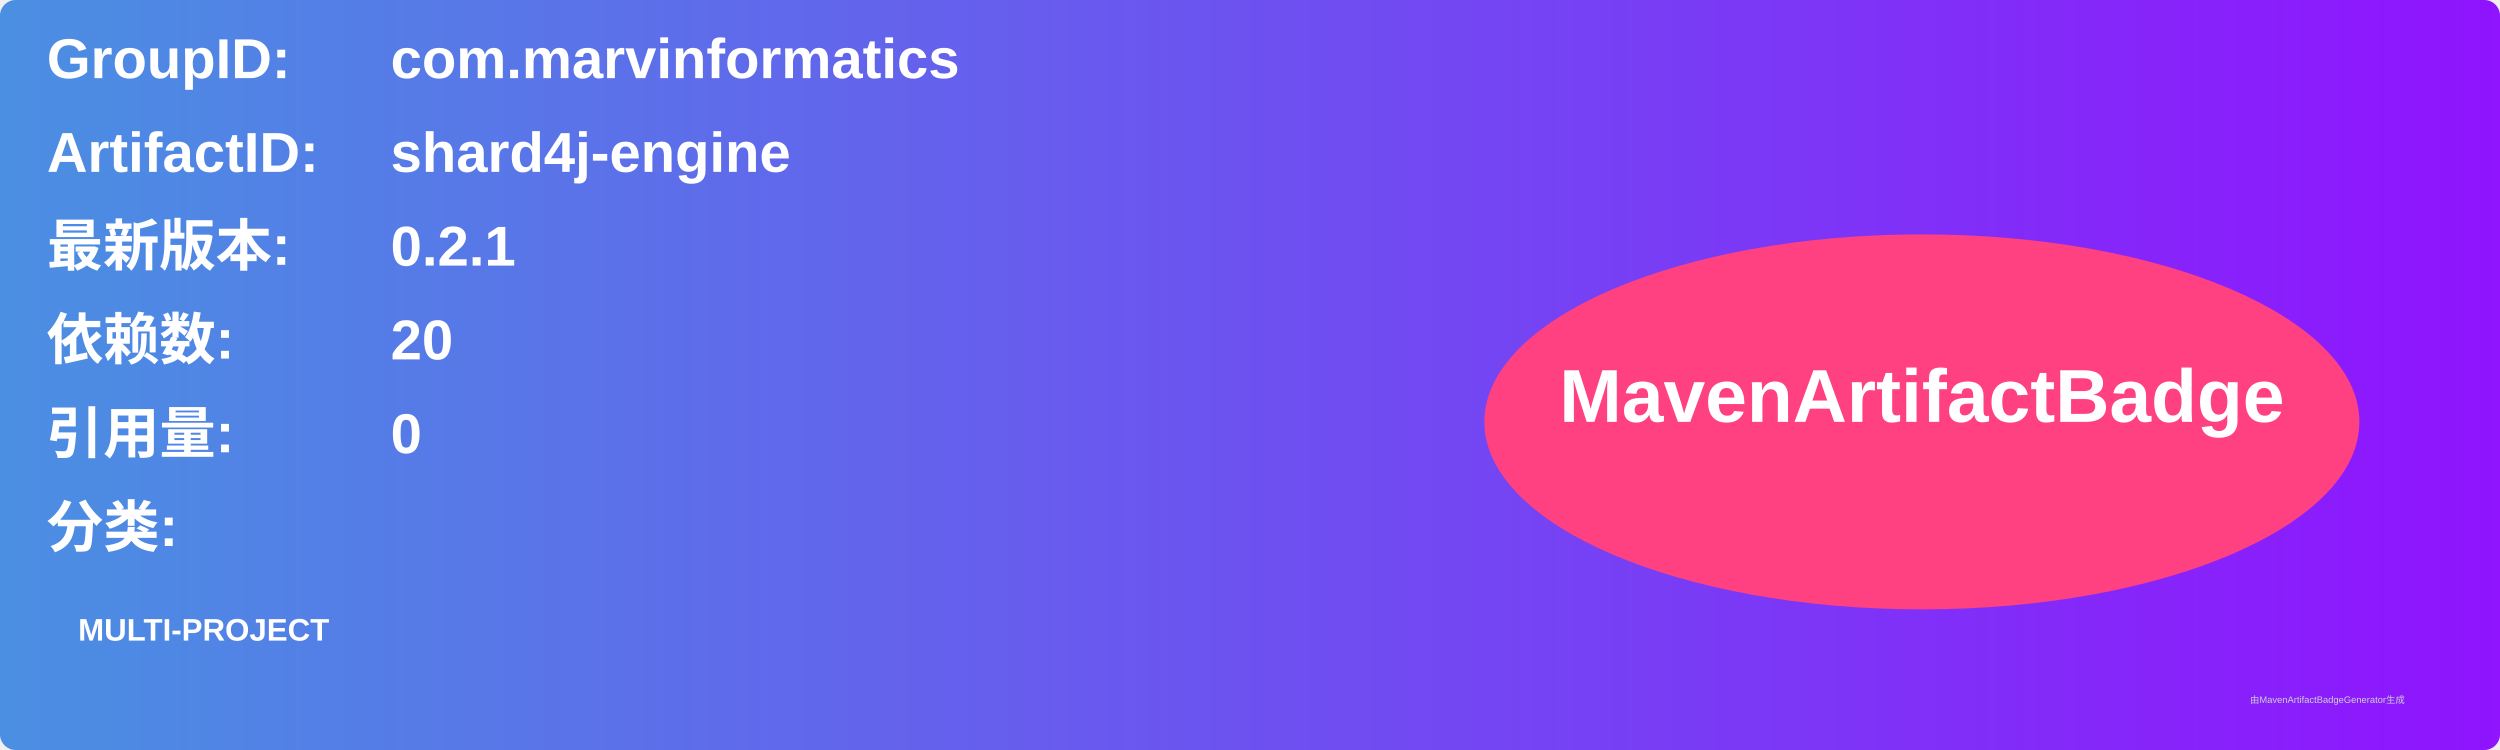
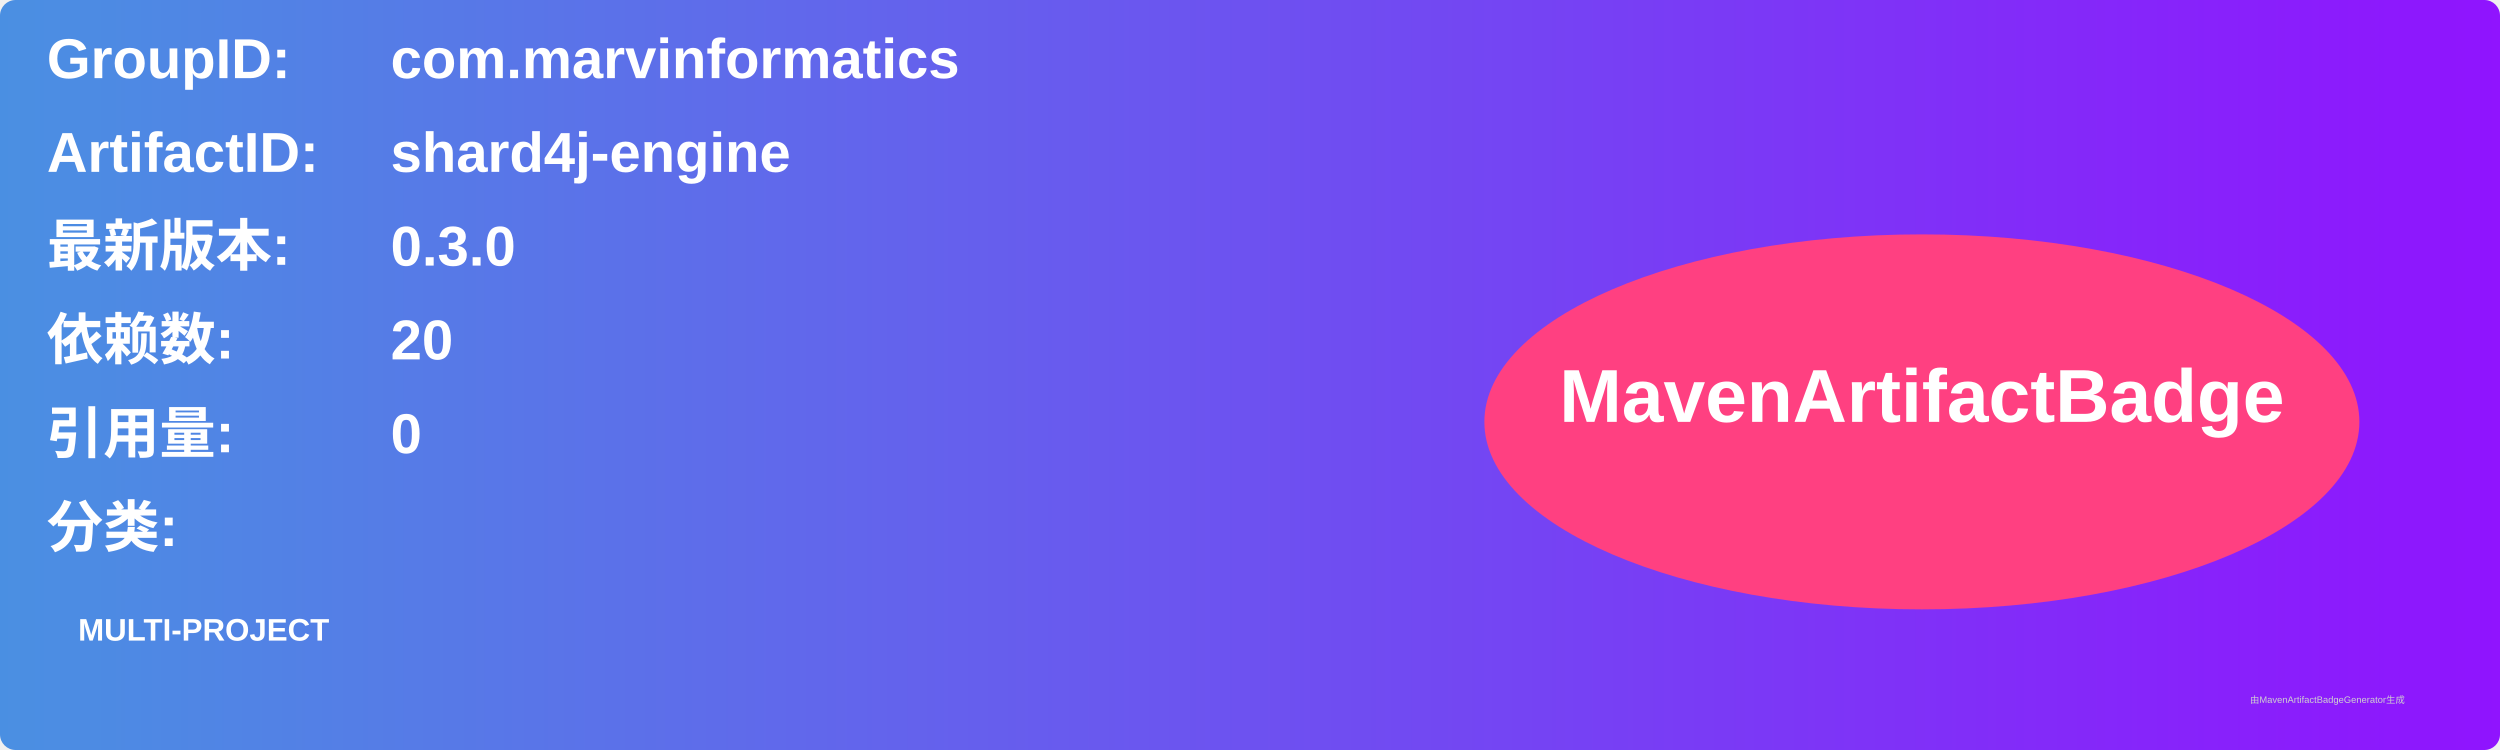
<svg xmlns="http://www.w3.org/2000/svg" width="800" height="240" viewBox="0 0 800 240">
  <linearGradient id="grad" x1="0%" y1="0%" x2="100%" y2="0%">
    <stop offset="0%" stop-color="#4a90e2" />
    <stop offset="100%" stop-color="#9013fe" />
  </linearGradient>
  <rect width="100%" height="100%" rx="5" ry="5" fill="url(#grad)" />
  <g transform="translate(15, 15)">
    <text x="0" y="10" font-family="Arial" font-size="18" fill="white" font-weight="bold" width="260">GroupID:</text>
    <text x="110" y="10" font-family="Arial" font-size="18" fill="white" font-weight="bold" width="460">com.marvinformatics</text>
    <text x="0" y="40" font-family="Arial" font-size="18" fill="white" font-weight="bold" width="260">ArtifactID:</text>
    <text x="110" y="40" font-family="Arial" font-size="18" fill="white" font-weight="bold" width="460">shard4j-engine</text>
    <text x="0" y="70" font-family="Arial" font-size="18" fill="white" font-weight="bold">最新版本:</text>
    <text x="110" y="70" font-family="Arial" font-size="18" fill="white" font-weight="bold">
-       <tspan font-weight="bold">0.2.1</tspan>
+       <tspan font-weight="bold">0.3.0</tspan>
    </text>
    <text x="0" y="100" font-family="Arial" font-size="18" fill="white" font-weight="bold">依赖数: </text>
    <text x="110" y="100" font-family="Arial" font-size="18" fill="white">
      <tspan font-weight="bold">20</tspan>
    </text>
    <text x="0" y="130" font-family="Arial" font-size="18" fill="white" font-weight="bold">引用量: </text>
    <text x="110" y="130" font-family="Arial" font-size="18" fill="white">
      <tspan font-weight="bold">0</tspan>
    </text>
    <text x="0" y="160" font-family="Arial" font-size="18" fill="white" font-weight="bold">分类:</text>
    <text x="10" y="190" font-family="Arial" font-size="10" fill="white">
      <tspan font-weight="bold">MULTI-PROJECT</tspan>
    </text>
    <ellipse cx="600" cy="120" rx="140" ry="60" fill="#ff4081" />
    <text x="600" y="120" text-anchor="middle" font-family="Arial" font-size="24" fill="white" font-weight="bold">MavenArtifactBadge</text>
  </g>
  <text x="720" y="225" font-family="Arial" font-size="3" fill="#d0d0d0">由MavenArtifactBadgeGenerator生成</text>
</svg>
